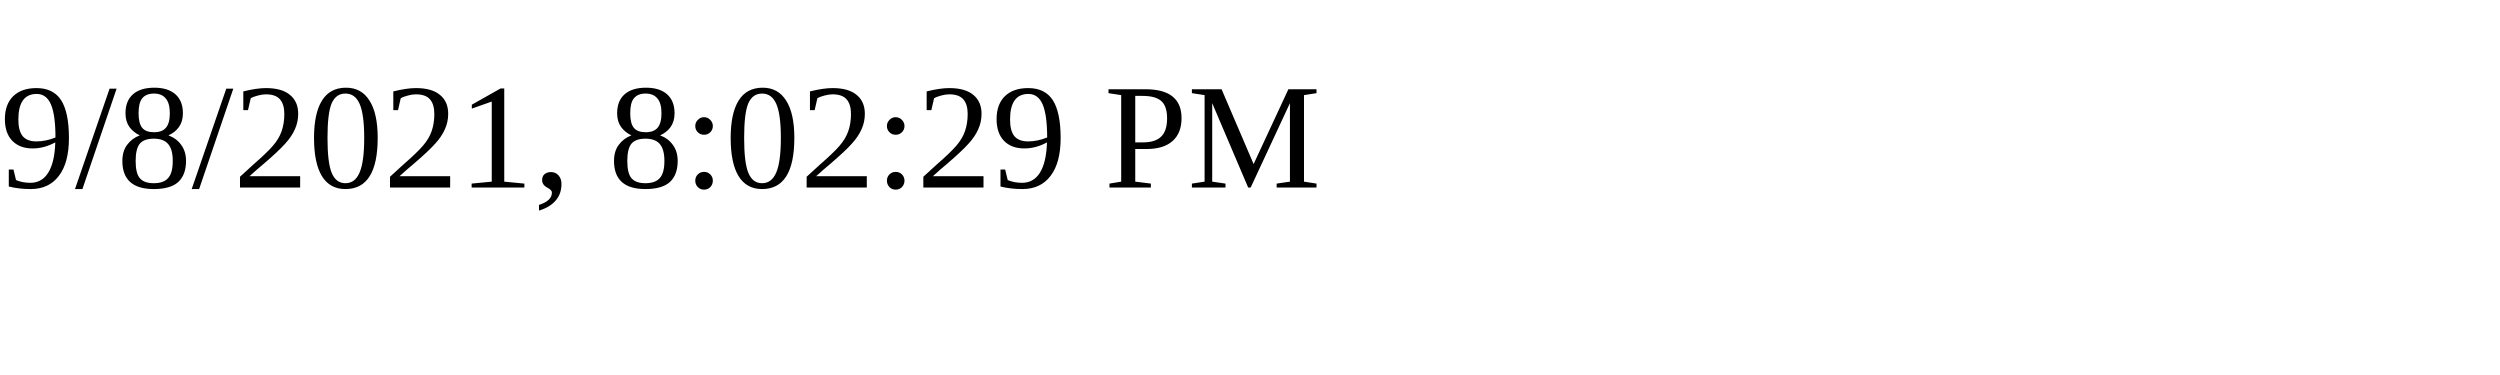
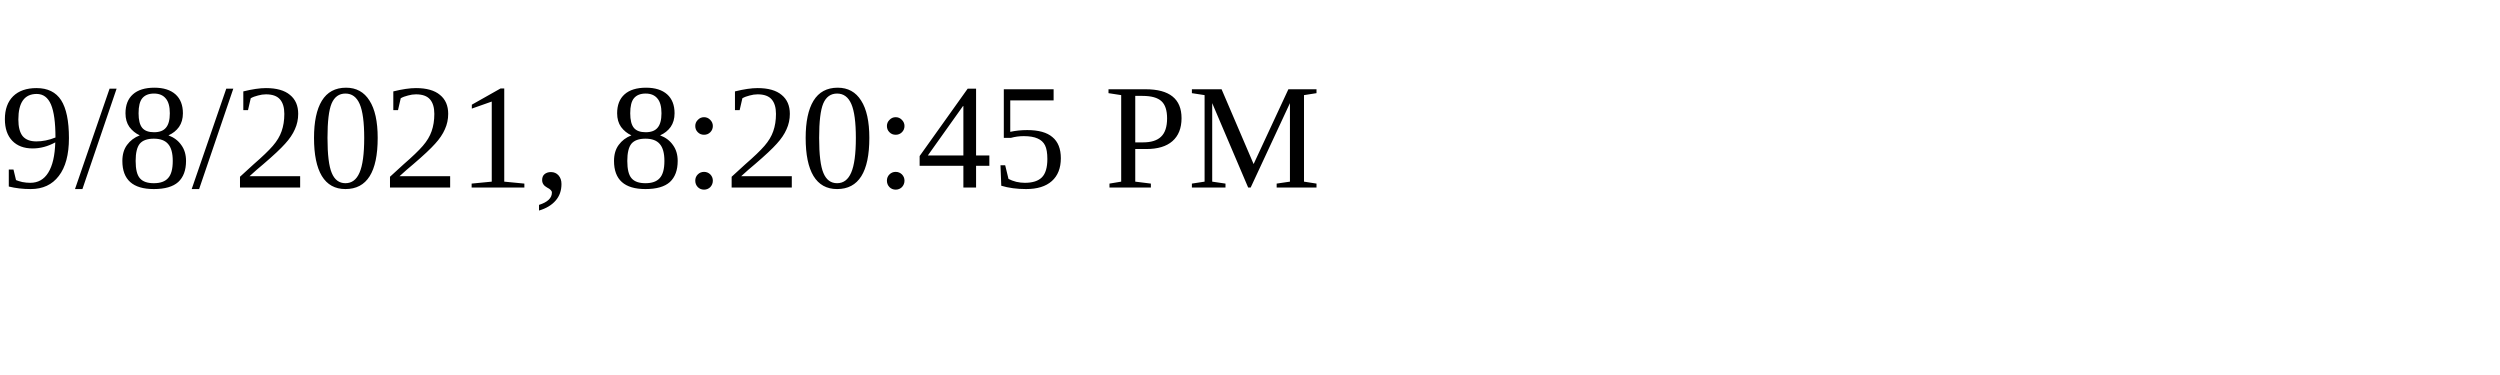
<svg xmlns="http://www.w3.org/2000/svg" height="30" width="200">
-   <text x="0" y="15">9/8/2021, 8:02:29 PM</text>
+   <text x="0" y="15">9/8/2021, 8:20:45 PM</text>
</svg>
